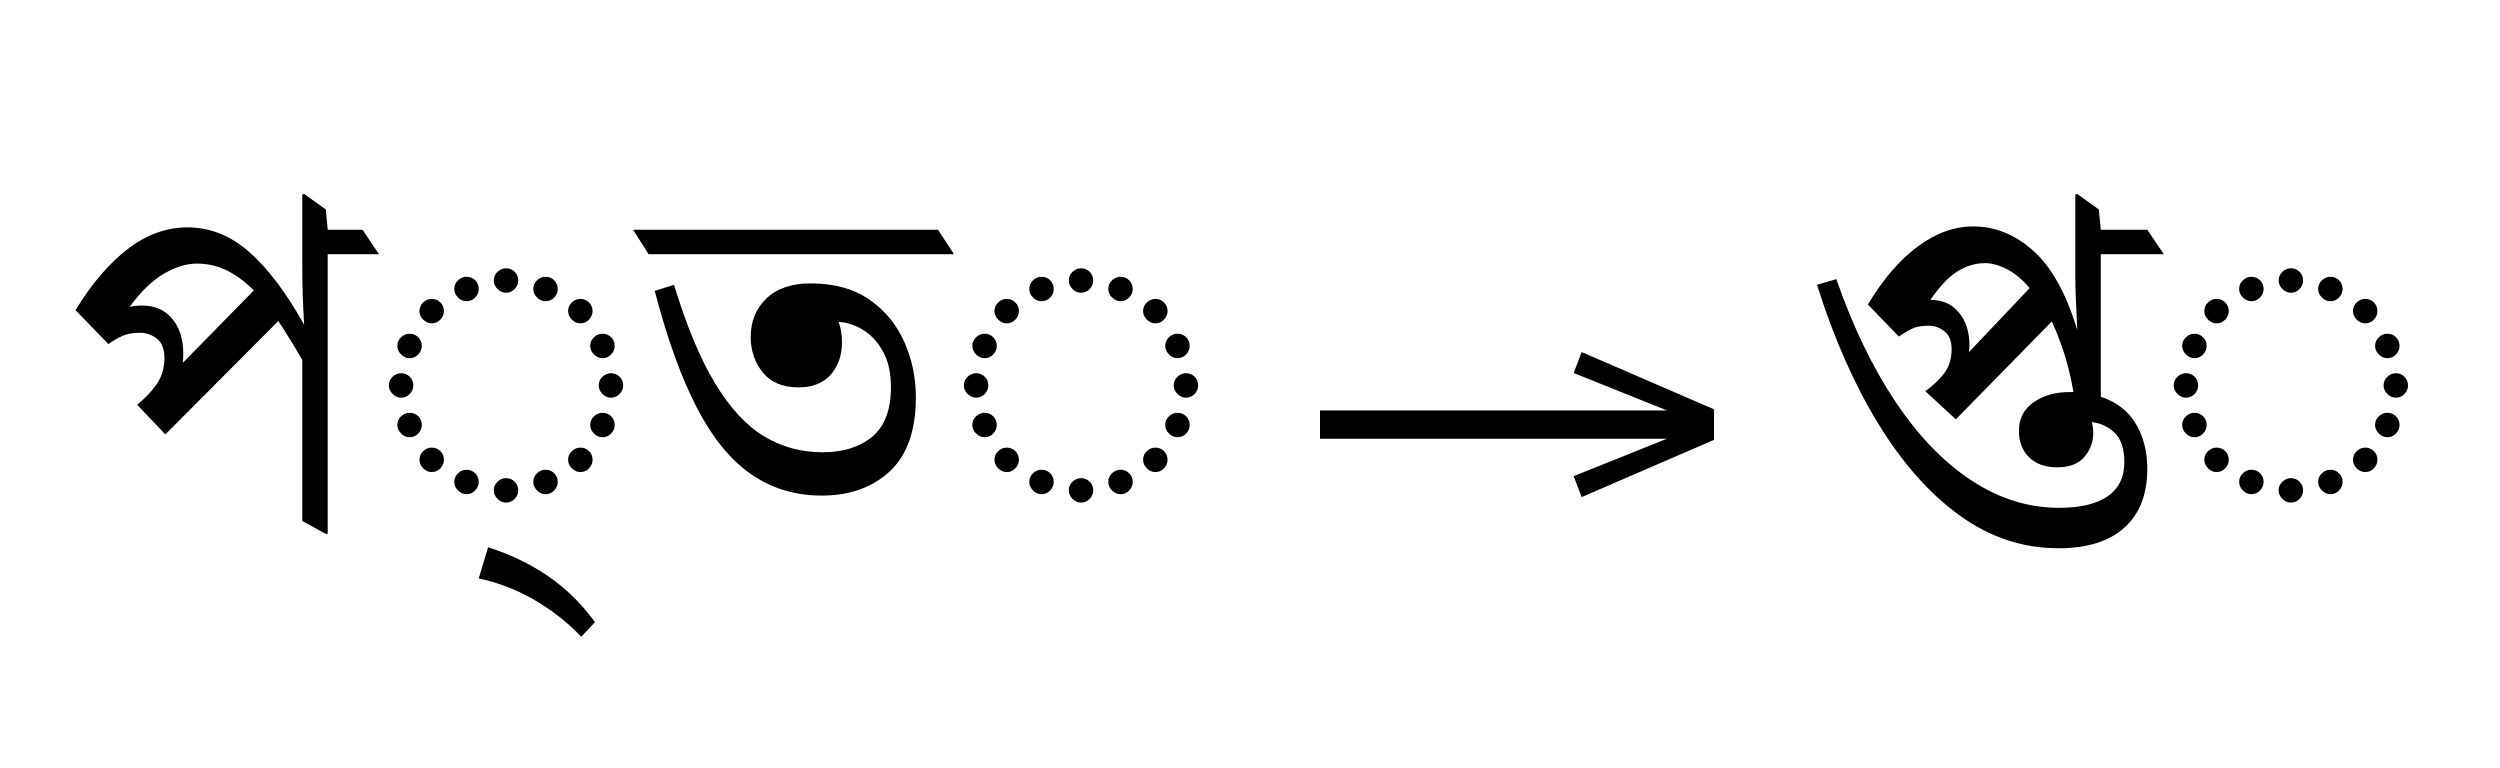
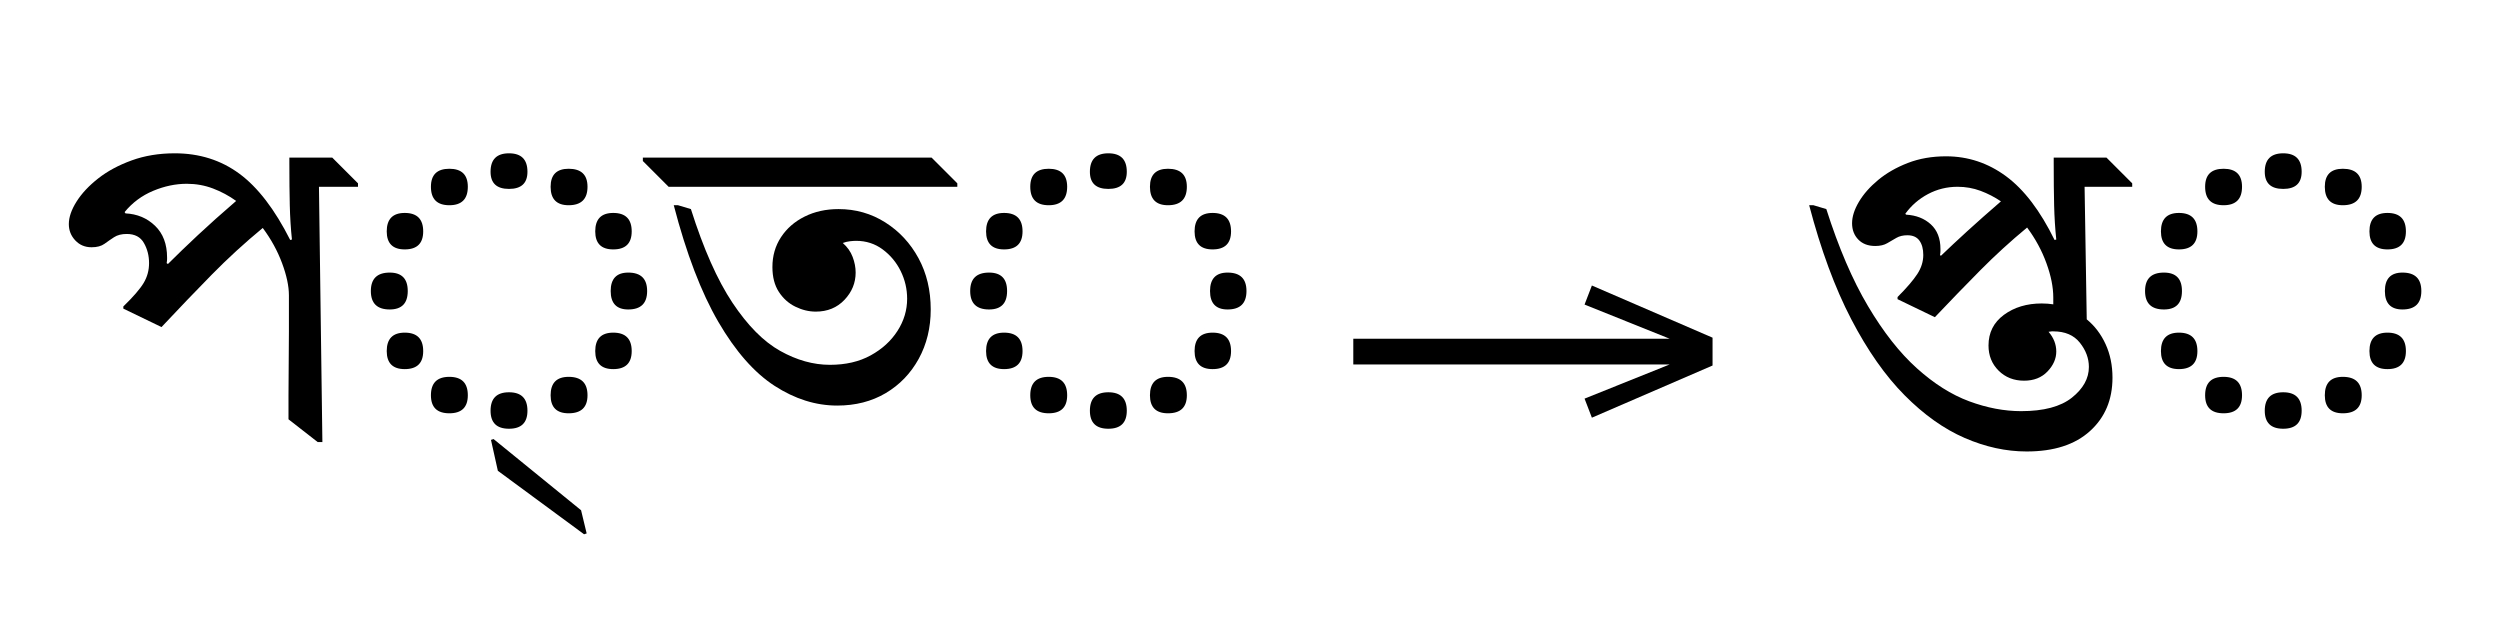
- <svg xmlns="http://www.w3.org/2000/svg" xmlns:xlink="http://www.w3.org/1999/xlink" version="1.1" width="100%" id="bengali-cjct" viewBox="0 0 730.566 224.18">
+ <svg xmlns="http://www.w3.org/2000/svg" xmlns:xlink="http://www.w3.org/1999/xlink" version="1.1" width="641.0" height="161.125">
  <defs>
    <g>
-       <symbol overflow="visible" id="bengali-cjct:id0:glyph0-0">
-         <path style="stroke:none;" d="M 10.344 0 L 10.344 -78.547 L 55.547 -78.547 L 55.547 0 Z M 15.953 -5.609 L 49.938 -5.609 L 49.938 -72.938 L 15.953 -72.938 Z M 15.953 -5.609 " />
-       </symbol>
-       <symbol overflow="visible" id="bengali-cjct:id0:glyph0-1">
-         <path style="stroke:none;" d="M 60.281 2.75 L 54.672 -0.328 L 54.672 -37.953 C 53.711 -39.641 52.754 -41.25 51.797 -42.781 C 50.848 -44.32 49.938 -45.754 49.062 -47.078 L 22.656 -20.562 L 16.062 -27.5 C 17.969 -29.039 19.504 -30.672 20.672 -32.391 C 21.848 -34.117 22.438 -36.156 22.438 -38.5 C 22.438 -40.551 21.848 -42.035 20.672 -42.953 C 19.504 -43.867 18.188 -44.328 16.719 -44.328 C 15.031 -44.328 13.633 -44.07 12.531 -43.562 C 11.438 -43.051 10.375 -42.426 9.344 -41.688 L 1.656 -49.609 C 5.395 -55.766 9.461 -60.531 13.859 -63.906 C 18.254 -67.281 22.91 -68.969 27.828 -68.969 C 33.109 -68.969 37.93 -67.039 42.297 -63.188 C 46.66 -59.344 50.93 -53.68 55.109 -46.203 C 54.961 -48.691 54.852 -50.906 54.781 -52.844 C 54.707 -54.789 54.672 -57.016 54.672 -59.516 L 54.672 -76.672 L 55.109 -76.781 L 60.172 -73.156 L 60.609 -68.422 L 68.75 -68.422 L 72.594 -62.703 L 60.609 -62.703 L 60.609 2.641 Z M 26.844 -39.375 C 26.844 -38.719 26.805 -38.023 26.734 -37.297 L 43.344 -54.234 C 41.289 -56.285 39.18 -57.844 37.016 -58.906 C 34.848 -59.969 32.52 -60.5 30.031 -60.5 C 27.539 -60.5 24.938 -59.691 22.219 -58.078 C 19.508 -56.461 16.867 -53.895 14.297 -50.375 C 15.254 -50.594 16.207 -50.703 17.156 -50.703 C 20.164 -50.703 22.531 -49.676 24.25 -47.625 C 25.977 -45.57 26.844 -42.82 26.844 -39.375 Z M 26.844 -39.375 " />
-       </symbol>
-       <symbol overflow="visible" id="bengali-cjct:id0:glyph0-2">
-         <path style="stroke:none;" d="M 32.891 -53.688 C 32.16 -53.688 31.5 -53.977 30.906 -54.562 C 30.32 -55.145 30.031 -55.805 30.031 -56.547 C 30.031 -57.348 30.32 -58.023 30.906 -58.578 C 31.5 -59.129 32.16 -59.406 32.891 -59.406 C 33.691 -59.406 34.367 -59.129 34.922 -58.578 C 35.473 -58.023 35.75 -57.348 35.75 -56.547 C 35.75 -55.805 35.473 -55.145 34.922 -54.562 C 34.367 -53.977 33.691 -53.688 32.891 -53.688 Z M 23.656 -51.703 C 22.914 -51.703 22.254 -51.992 21.672 -52.578 C 21.086 -53.16 20.797 -53.82 20.797 -54.562 C 20.797 -55.363 21.086 -56.039 21.672 -56.594 C 22.254 -57.145 22.914 -57.422 23.656 -57.422 C 24.457 -57.422 25.133 -57.145 25.688 -56.594 C 26.238 -56.039 26.516 -55.363 26.516 -54.562 C 26.516 -53.82 26.238 -53.16 25.688 -52.578 C 25.133 -51.992 24.457 -51.703 23.656 -51.703 Z M 42.125 -51.703 C 41.395 -51.703 40.734 -51.992 40.141 -52.578 C 39.555 -53.16 39.266 -53.82 39.266 -54.562 C 39.266 -55.363 39.555 -56.039 40.141 -56.594 C 40.734 -57.145 41.395 -57.422 42.125 -57.422 C 42.938 -57.422 43.613 -57.145 44.156 -56.594 C 44.707 -56.039 44.984 -55.363 44.984 -54.562 C 44.984 -53.82 44.707 -53.16 44.156 -52.578 C 43.613 -51.992 42.938 -51.703 42.125 -51.703 Z M 50.266 -46.531 C 49.535 -46.531 48.875 -46.82 48.281 -47.406 C 47.695 -48 47.406 -48.66 47.406 -49.391 C 47.406 -50.191 47.695 -50.867 48.281 -51.422 C 48.875 -51.973 49.535 -52.25 50.266 -52.25 C 51.078 -52.25 51.754 -51.973 52.297 -51.422 C 52.848 -50.867 53.125 -50.191 53.125 -49.391 C 53.125 -48.66 52.848 -48 52.297 -47.406 C 51.754 -46.82 51.078 -46.531 50.266 -46.531 Z M 15.516 -46.531 C 14.773 -46.531 14.113 -46.82 13.531 -47.406 C 12.945 -48 12.656 -48.66 12.656 -49.391 C 12.656 -50.191 12.945 -50.867 13.531 -51.422 C 14.113 -51.973 14.773 -52.25 15.516 -52.25 C 16.316 -52.25 16.992 -51.973 17.547 -51.422 C 18.098 -50.867 18.375 -50.191 18.375 -49.391 C 18.375 -48.66 18.098 -48 17.547 -47.406 C 16.992 -46.82 16.316 -46.531 15.516 -46.531 Z M 10.344 -38.391 C 9.602 -38.391 8.941 -38.68 8.359 -39.266 C 7.773 -39.859 7.484 -40.52 7.484 -41.25 C 7.484 -42.051 7.773 -42.727 8.359 -43.281 C 8.941 -43.832 9.602 -44.109 10.344 -44.109 C 11.145 -44.109 11.82 -43.832 12.375 -43.281 C 12.926 -42.727 13.203 -42.051 13.203 -41.25 C 13.203 -40.52 12.926 -39.859 12.375 -39.266 C 11.82 -38.68 11.145 -38.391 10.344 -38.391 Z M 55.438 -38.391 C 54.707 -38.391 54.047 -38.68 53.453 -39.266 C 52.867 -39.859 52.578 -40.52 52.578 -41.25 C 52.578 -42.051 52.867 -42.727 53.453 -43.281 C 54.047 -43.832 54.707 -44.109 55.438 -44.109 C 56.25 -44.109 56.926 -43.832 57.469 -43.281 C 58.02 -42.727 58.297 -42.051 58.297 -41.25 C 58.297 -40.52 58.02 -39.859 57.469 -39.266 C 56.926 -38.68 56.25 -38.391 55.438 -38.391 Z M 8.359 -29.156 C 7.629 -29.156 6.969 -29.445 6.375 -30.031 C 5.789 -30.613 5.5 -31.273 5.5 -32.016 C 5.5 -32.816 5.789 -33.492 6.375 -34.047 C 6.969 -34.598 7.629 -34.875 8.359 -34.875 C 9.16 -34.875 9.836 -34.598 10.391 -34.047 C 10.941 -33.492 11.219 -32.816 11.219 -32.016 C 11.219 -31.273 10.941 -30.613 10.391 -30.031 C 9.836 -29.445 9.16 -29.156 8.359 -29.156 Z M 57.422 -29.156 C 56.68 -29.156 56.02 -29.445 55.438 -30.031 C 54.852 -30.613 54.562 -31.273 54.562 -32.016 C 54.562 -32.816 54.852 -33.492 55.438 -34.047 C 56.02 -34.598 56.68 -34.875 57.422 -34.875 C 58.223 -34.875 58.898 -34.598 59.453 -34.047 C 60.004 -33.492 60.281 -32.816 60.281 -32.016 C 60.281 -31.273 60.004 -30.613 59.453 -30.031 C 58.898 -29.445 58.223 -29.156 57.422 -29.156 Z M 10.344 -19.906 C 9.602 -19.906 8.941 -20.195 8.359 -20.781 C 7.773 -21.375 7.484 -22.035 7.484 -22.766 C 7.484 -23.578 7.773 -24.254 8.359 -24.797 C 8.941 -25.348 9.602 -25.625 10.344 -25.625 C 11.145 -25.625 11.82 -25.348 12.375 -24.797 C 12.926 -24.254 13.203 -23.578 13.203 -22.766 C 13.203 -22.035 12.926 -21.375 12.375 -20.781 C 11.82 -20.195 11.145 -19.906 10.344 -19.906 Z M 55.438 -19.906 C 54.707 -19.906 54.047 -20.195 53.453 -20.781 C 52.867 -21.375 52.578 -22.035 52.578 -22.766 C 52.578 -23.578 52.867 -24.254 53.453 -24.797 C 54.047 -25.348 54.707 -25.625 55.438 -25.625 C 56.25 -25.625 56.926 -25.348 57.469 -24.797 C 58.02 -24.254 58.297 -23.578 58.297 -22.766 C 58.297 -22.035 58.02 -21.375 57.469 -20.781 C 56.926 -20.195 56.25 -19.906 55.438 -19.906 Z M 15.516 -11.766 C 14.773 -11.766 14.113 -12.055 13.531 -12.641 C 12.945 -13.234 12.656 -13.895 12.656 -14.625 C 12.656 -15.438 12.945 -16.113 13.531 -16.656 C 14.113 -17.207 14.773 -17.484 15.516 -17.484 C 16.316 -17.484 16.992 -17.207 17.547 -16.656 C 18.098 -16.113 18.375 -15.438 18.375 -14.625 C 18.375 -13.895 18.098 -13.234 17.547 -12.641 C 16.992 -12.055 16.316 -11.766 15.516 -11.766 Z M 50.266 -11.766 C 49.535 -11.766 48.875 -12.055 48.281 -12.641 C 47.695 -13.234 47.406 -13.895 47.406 -14.625 C 47.406 -15.438 47.695 -16.113 48.281 -16.656 C 48.875 -17.207 49.535 -17.484 50.266 -17.484 C 51.078 -17.484 51.754 -17.207 52.297 -16.656 C 52.848 -16.113 53.125 -15.438 53.125 -14.625 C 53.125 -13.895 52.848 -13.234 52.297 -12.641 C 51.754 -12.055 51.078 -11.766 50.266 -11.766 Z M 23.656 -6.594 C 22.914 -6.594 22.254 -6.883 21.672 -7.469 C 21.086 -8.062 20.797 -8.723 20.797 -9.453 C 20.797 -10.266 21.086 -10.941 21.672 -11.484 C 22.254 -12.035 22.914 -12.312 23.656 -12.312 C 24.457 -12.312 25.133 -12.035 25.688 -11.484 C 26.238 -10.941 26.516 -10.266 26.516 -9.453 C 26.516 -8.723 26.238 -8.062 25.688 -7.469 C 25.133 -6.883 24.457 -6.594 23.656 -6.594 Z M 42.125 -6.594 C 41.395 -6.594 40.734 -6.883 40.141 -7.469 C 39.555 -8.062 39.266 -8.723 39.266 -9.453 C 39.266 -10.266 39.555 -10.941 40.141 -11.484 C 40.734 -12.035 41.395 -12.312 42.125 -12.312 C 42.938 -12.312 43.613 -12.035 44.156 -11.484 C 44.707 -10.941 44.984 -10.266 44.984 -9.453 C 44.984 -8.723 44.707 -8.062 44.156 -7.469 C 43.613 -6.883 42.938 -6.594 42.125 -6.594 Z M 32.891 -4.625 C 32.16 -4.625 31.5 -4.914 30.906 -5.5 C 30.32 -6.082 30.031 -6.742 30.031 -7.484 C 30.031 -8.285 30.32 -8.961 30.906 -9.516 C 31.5 -10.066 32.16 -10.344 32.891 -10.344 C 33.691 -10.344 34.367 -10.066 34.922 -9.516 C 35.473 -8.961 35.75 -8.285 35.75 -7.484 C 35.75 -6.742 35.473 -6.082 34.922 -5.5 C 34.367 -4.914 33.691 -4.625 32.891 -4.625 Z M 32.891 -4.625 " />
-       </symbol>
-       <symbol overflow="visible" id="bengali-cjct:id0:glyph0-3">
-         <path style="stroke:none;" d="M 9.344 26.734 C 6.195 23.43 2.586 20.586 -1.484 18.203 C -5.555 15.816 -9.938 14.113 -14.625 13.094 L -12.438 5.828 C -7.301 7.441 -2.645 9.676 1.531 12.531 C 5.719 15.395 9.391 18.988 12.547 23.312 Z M 9.344 26.734 " />
-       </symbol>
-       <symbol overflow="visible" id="bengali-cjct:id0:glyph0-4">
-         <path style="stroke:none;" d="M 0.438 -62.703 L -3.188 -68.422 L 68.094 -68.422 L 71.828 -62.703 Z M 40.922 -6.266 C 34.766 -6.266 29.281 -7.914 24.469 -11.219 C 19.664 -14.52 15.43 -19.691 11.766 -26.734 C 8.098 -33.773 4.801 -42.906 1.875 -54.125 L 6.375 -55.547 C 9.312 -45.941 12.504 -38.281 15.953 -32.562 C 19.398 -26.844 23.191 -22.719 27.328 -20.188 C 31.473 -17.656 36.078 -16.391 41.141 -16.391 C 45.91 -16.391 49.758 -17.598 52.688 -20.016 C 55.625 -22.441 57.094 -26.289 57.094 -31.562 C 57.094 -35.008 56.445 -37.852 55.156 -40.094 C 53.875 -42.332 52.297 -44 50.422 -45.094 C 48.555 -46.195 46.707 -46.785 44.875 -46.859 C 45.395 -45.391 45.656 -43.812 45.656 -42.125 C 45.656 -39.051 44.773 -36.52 43.016 -34.531 C 41.254 -32.551 38.758 -31.562 35.531 -31.562 C 31.789 -31.562 28.984 -32.734 27.109 -35.078 C 25.242 -37.43 24.312 -40.188 24.312 -43.344 C 24.312 -47.008 25.539 -50.016 28 -52.359 C 30.457 -54.703 33.883 -55.875 38.281 -55.875 C 43.781 -55.875 48.344 -54.629 51.969 -52.141 C 55.602 -49.648 58.336 -46.367 60.172 -42.297 C 62.004 -38.223 62.922 -33.879 62.922 -29.266 C 62.922 -21.484 60.883 -15.703 56.812 -11.922 C 52.738 -8.148 47.441 -6.266 40.922 -6.266 Z M 40.922 -6.266 " />
-       </symbol>
+       <g id="id0:glyph-0-0">
+         <path d="M 25.41 -24.75 L 15.621 -29.48 L 15.621 -30.031 C 18.188 -32.523 19.93 -34.539 20.844 -36.078 C 21.762 -37.621 22.219 -39.309 22.219 -41.141 C 22.219 -43.047 21.781 -44.77 20.898 -46.309 C 20.02 -47.852 18.555 -48.621 16.5 -48.621 C 15.18 -48.621 14.098 -48.344 13.254 -47.797 C 12.41 -47.246 11.586 -46.676 10.781 -46.09 C 9.973 -45.504 8.875 -45.211 7.48 -45.211 C 5.793 -45.211 4.398 -45.797 3.301 -46.969 C 2.199 -48.145 1.648 -49.535 1.648 -51.148 C 1.648 -52.91 2.309 -54.836 3.629 -56.926 C 4.949 -59.016 6.801 -60.996 9.184 -62.863 C 11.566 -64.734 14.43 -66.273 17.766 -67.484 C 21.102 -68.695 24.785 -69.301 28.82 -69.301 C 35.125 -69.301 40.645 -67.559 45.375 -64.074 C 50.105 -60.59 54.449 -54.926 58.41 -47.078 L 58.852 -47.191 C 58.559 -49.977 58.375 -52.891 58.301 -55.934 C 58.227 -58.977 58.191 -62.625 58.191 -66.879 L 58.191 -68.199 L 69.191 -68.199 L 75.789 -61.602 L 75.789 -60.719 L 65.781 -60.719 L 66.66 4.73 L 65.449 4.73 L 57.969 -1.102 C 57.969 -2.641 57.969 -4.676 57.969 -7.203 C 57.969 -9.734 57.988 -12.449 58.023 -15.344 C 58.062 -18.242 58.078 -20.992 58.078 -23.594 C 58.078 -26.199 58.078 -28.363 58.078 -30.086 C 58.078 -31.809 58.078 -32.742 58.078 -32.891 C 58.078 -35.238 57.492 -37.988 56.32 -41.141 C 55.148 -44.293 53.496 -47.301 51.371 -50.16 C 46.75 -46.348 42.387 -42.352 38.281 -38.172 C 34.172 -33.988 29.883 -29.516 25.41 -24.75 Z M 27.059 -40.922 C 29.332 -43.191 31.883 -45.648 34.703 -48.289 C 37.527 -50.93 40.809 -53.863 44.551 -57.09 C 42.715 -58.41 40.738 -59.473 38.609 -60.281 C 36.484 -61.086 34.246 -61.488 31.898 -61.488 C 29.039 -61.488 26.16 -60.887 23.266 -59.676 C 20.367 -58.465 17.93 -56.648 15.949 -54.23 L 16.172 -53.898 C 19.176 -53.754 21.707 -52.691 23.762 -50.711 C 25.812 -48.73 26.84 -46.016 26.84 -42.57 C 26.84 -42.496 26.84 -42.352 26.84 -42.129 C 26.84 -41.91 26.805 -41.578 26.73 -41.141 Z M 27.059 -40.922 " />
+       </g>
+       <g id="id0:glyph-0-1">
+         <path d="M 4.398 -33.988 C 4.398 -37.145 6.012 -38.719 9.238 -38.719 C 12.32 -38.719 13.859 -37.145 13.859 -33.988 C 13.859 -30.836 12.32 -29.262 9.238 -29.262 C 6.012 -29.262 4.398 -30.836 4.398 -33.988 Z M 50.488 -7.262 C 50.488 -10.414 52.031 -11.988 55.109 -11.988 C 58.336 -11.988 59.949 -10.414 59.949 -7.262 C 59.949 -4.18 58.336 -2.641 55.109 -2.641 C 52.031 -2.641 50.488 -4.18 50.488 -7.262 Z M 50.488 -60.719 C 50.488 -63.801 52.031 -65.34 55.109 -65.34 C 58.336 -65.34 59.949 -63.801 59.949 -60.719 C 59.949 -57.566 58.336 -55.988 55.109 -55.988 C 52.031 -55.988 50.488 -57.566 50.488 -60.719 Z M 65.891 -33.988 C 65.891 -37.145 67.395 -38.719 70.398 -38.719 C 73.625 -38.719 75.238 -37.145 75.238 -33.988 C 75.238 -30.836 73.625 -29.262 70.398 -29.262 C 67.395 -29.262 65.891 -30.836 65.891 -33.988 Z M 19.801 -7.262 C 19.801 -10.414 21.375 -11.988 24.531 -11.988 C 27.684 -11.988 29.262 -10.414 29.262 -7.262 C 29.262 -4.18 27.684 -2.641 24.531 -2.641 C 21.375 -2.641 19.801 -4.18 19.801 -7.262 Z M 19.801 -60.719 C 19.801 -63.801 21.375 -65.34 24.531 -65.34 C 27.684 -65.34 29.262 -63.801 29.262 -60.719 C 29.262 -57.566 27.684 -55.988 24.531 -55.988 C 21.375 -55.988 19.801 -57.566 19.801 -60.719 Z M 35.09 -3.301 C 35.09 -6.453 36.668 -8.031 39.82 -8.031 C 42.973 -8.031 44.551 -6.453 44.551 -3.301 C 44.551 -0.219 42.973 1.32 39.82 1.32 C 36.668 1.32 35.09 -0.219 35.09 -3.301 Z M 8.469 -18.59 C 8.469 -21.742 10.012 -23.32 13.09 -23.32 C 16.242 -23.32 17.82 -21.742 17.82 -18.59 C 17.82 -15.512 16.242 -13.969 13.09 -13.969 C 10.012 -13.969 8.469 -15.512 8.469 -18.59 Z M 61.93 -18.59 C 61.93 -21.742 63.469 -23.32 66.551 -23.32 C 69.703 -23.32 71.281 -21.742 71.281 -18.59 C 71.281 -15.512 69.703 -13.969 66.551 -13.969 C 63.469 -13.969 61.93 -15.512 61.93 -18.59 Z M 8.469 -49.281 C 8.469 -52.434 10.012 -54.012 13.09 -54.012 C 16.242 -54.012 17.82 -52.434 17.82 -49.281 C 17.82 -46.199 16.242 -44.66 13.09 -44.66 C 10.012 -44.66 8.469 -46.199 8.469 -49.281 Z M 61.93 -49.281 C 61.93 -52.434 63.469 -54.012 66.551 -54.012 C 69.703 -54.012 71.281 -52.434 71.281 -49.281 C 71.281 -46.199 69.703 -44.66 66.551 -44.66 C 63.469 -44.66 61.93 -46.199 61.93 -49.281 Z M 35.09 -64.57 C 35.09 -67.723 36.668 -69.301 39.82 -69.301 C 42.973 -69.301 44.551 -67.723 44.551 -64.57 C 44.551 -61.637 42.973 -60.172 39.82 -60.172 C 36.668 -60.172 35.09 -61.637 35.09 -64.57 Z M 35.09 -64.57 " />
+       </g>
+       <g id="id0:glyph-0-2">
+         <path d="M 7.371 28.16 L 6.711 28.379 L -15.398 12.102 L -17.16 4.18 L -16.5 3.961 L 5.941 22.219 Z M 7.371 28.16 " />
+       </g>
+       <g id="id0:glyph-0-3">
+         <path d="M 44.328 -4.621 C 38.828 -4.621 33.477 -6.309 28.27 -9.68 C 23.062 -13.055 18.262 -18.516 13.859 -26.07 C 9.461 -33.625 5.648 -43.598 2.422 -55.988 L 3.52 -55.988 L 6.82 -55 C 10.047 -44.809 13.602 -36.797 17.488 -30.965 C 21.375 -25.137 25.445 -21.027 29.699 -18.645 C 33.953 -16.262 38.207 -15.07 42.461 -15.07 C 46.492 -15.07 49.977 -15.875 52.91 -17.488 C 55.844 -19.102 58.137 -21.191 59.785 -23.762 C 61.434 -26.328 62.262 -29.078 62.262 -32.012 C 62.262 -34.504 61.711 -36.867 60.609 -39.105 C 59.512 -41.34 57.969 -43.191 55.988 -44.66 C 54.012 -46.125 51.738 -46.859 49.172 -46.859 C 48.73 -46.859 48.199 -46.824 47.574 -46.75 C 46.953 -46.676 46.348 -46.531 45.762 -46.309 C 46.934 -45.285 47.777 -44.09 48.289 -42.734 C 48.805 -41.379 49.059 -40.039 49.059 -38.719 C 49.059 -36.078 48.105 -33.75 46.199 -31.734 C 44.293 -29.719 41.836 -28.711 38.828 -28.711 C 37.07 -28.711 35.328 -29.133 33.605 -29.977 C 31.883 -30.816 30.469 -32.082 29.371 -33.77 C 28.27 -35.457 27.719 -37.582 27.719 -40.148 C 27.719 -43.012 28.453 -45.559 29.922 -47.797 C 31.387 -50.031 33.402 -51.793 35.969 -53.074 C 38.535 -54.359 41.434 -55 44.66 -55 C 49.059 -55 53.059 -53.863 56.648 -51.59 C 60.242 -49.316 63.086 -46.254 65.176 -42.406 C 67.266 -38.555 68.309 -34.172 68.309 -29.262 C 68.309 -24.566 67.285 -20.352 65.23 -16.609 C 63.176 -12.871 60.352 -9.938 56.762 -7.809 C 53.168 -5.684 49.023 -4.621 44.328 -4.621 Z M 75.129 -60.719 L 1.102 -60.719 L -5.5 -67.32 L -5.5 -68.199 L 68.531 -68.199 L 75.129 -61.602 Z M 75.129 -60.719 " />
+       </g>
    </g>
    <g>
-       <symbol overflow="visible" id="bengali-cjct:id1:glyph0-0">
-         <path style="stroke:none;" d="M 5.375 -96.688 L 69.828 -96.688 L 69.828 0 L 5.375 0 Z M 8.062 -2.688 L 67.141 -2.688 L 67.141 -94 L 8.062 -94 Z M 8.062 -2.688 " />
-       </symbol>
-       <symbol overflow="visible" id="bengali-cjct:id1:glyph0-1">
-         <path style="stroke:none;" d="M 68.156 -13.75 L 66.281 -18.641 L 88.094 -27.391 L 6.984 -27.391 L 6.984 -34 L 88.094 -34 L 66.281 -42.75 L 68.156 -47.641 L 99.094 -34.266 L 99.094 -27.125 Z M 68.156 -13.75 " />
-       </symbol>
+       <g id="id1:glyph-0-0">
+         <path d="M 68.16 -13.75 L 66.281 -18.637 L 88.086 -27.391 L 6.984 -27.391 L 6.984 -34 L 88.086 -34 L 66.281 -42.754 L 68.16 -47.641 L 99.098 -34.266 L 99.098 -27.125 Z M 68.16 -13.75 " />
+       </g>
    </g>
    <g>
-       <symbol overflow="visible" id="bengali-cjct:id2:glyph0-0">
-         <path style="stroke:none;" d="M 10.344 0 L 10.344 -78.547 L 55.547 -78.547 L 55.547 0 Z M 15.953 -5.609 L 49.938 -5.609 L 49.938 -72.938 L 15.953 -72.938 Z M 15.953 -5.609 " />
-       </symbol>
-       <symbol overflow="visible" id="bengali-cjct:id2:glyph0-1">
-         <path style="stroke:none;" d="M 33.547 -24.094 L 26.406 -30.688 C 28.094 -31.863 29.539 -33.219 30.75 -34.75 C 31.957 -36.289 32.562 -38.203 32.562 -40.484 C 32.562 -42.391 32.008 -43.781 30.906 -44.656 C 29.812 -45.539 28.566 -45.984 27.172 -45.984 C 25.555 -45.984 24.254 -45.742 23.266 -45.266 C 22.273 -44.785 21.266 -44.18 20.234 -43.453 L 12.984 -50.938 C 16.504 -56.801 20.367 -61.305 24.578 -64.453 C 28.797 -67.609 33.145 -69.188 37.625 -69.188 C 42.75 -69.188 47.438 -67.281 51.688 -63.469 C 55.945 -59.656 59.363 -53.492 61.938 -44.984 C 61.781 -48.211 61.664 -50.707 61.594 -52.469 C 61.52 -54.227 61.484 -55.844 61.484 -57.312 L 61.484 -76.672 L 61.938 -76.781 L 66.984 -73.156 L 67.438 -68.422 L 78.312 -68.422 L 82.172 -62.703 L 67.438 -62.703 L 67.438 -29.375 C 71.176 -28.125 73.922 -25.992 75.672 -22.984 C 77.43 -19.984 78.312 -16.504 78.312 -12.547 C 78.312 -6.598 76.535 -2.016 72.984 1.203 C 69.43 4.43 64.281 6.047 57.531 6.047 C 49.238 6.047 41.555 3.5 34.484 -1.594 C 27.41 -6.688 21.051 -13.852 15.406 -23.094 C 9.758 -32.332 4.988 -43.148 1.094 -55.547 L 5.609 -56.875 C 9.492 -45.727 14.113 -36.156 19.469 -28.156 C 24.82 -20.164 30.742 -14.039 37.234 -9.781 C 43.723 -5.531 50.523 -3.406 57.641 -3.406 C 62.629 -3.406 66.426 -4.301 69.031 -6.094 C 71.633 -7.895 72.938 -10.555 72.938 -14.078 C 72.938 -17.234 72.18 -19.523 70.672 -20.953 C 69.172 -22.379 67.395 -23.207 65.344 -23.438 C 65.562 -22.625 65.672 -21.781 65.672 -20.906 C 65.672 -18.77 64.973 -16.895 63.578 -15.281 C 62.18 -13.676 60.094 -12.875 57.312 -12.875 C 54.445 -12.875 52.227 -13.66 50.656 -15.234 C 49.082 -16.805 48.297 -18.844 48.297 -21.344 C 48.297 -24.27 49.445 -26.52 51.75 -28.094 C 54.062 -29.676 56.832 -30.469 60.062 -30.469 C 60.426 -30.469 60.754 -30.469 61.047 -30.469 C 60.461 -33.844 59.727 -36.883 58.844 -39.594 C 57.969 -42.312 57.016 -44.77 55.984 -46.969 Z M 36.734 -41.359 C 36.734 -40.848 36.695 -40.332 36.625 -39.812 L 50.812 -54.781 C 49.062 -56.832 47.27 -58.316 45.438 -59.234 C 43.602 -60.148 41.953 -60.609 40.484 -60.609 C 38.055 -60.609 35.816 -59.93 33.766 -58.578 C 31.711 -57.223 29.66 -55.039 27.609 -52.031 C 30.398 -52.031 32.617 -51.039 34.266 -49.062 C 35.91 -47.082 36.734 -44.516 36.734 -41.359 Z M 36.734 -41.359 " />
-       </symbol>
-       <symbol overflow="visible" id="bengali-cjct:id2:glyph0-2">
-         <path style="stroke:none;" d="M 32.891 -53.688 C 32.16 -53.688 31.5 -53.977 30.906 -54.562 C 30.32 -55.145 30.031 -55.805 30.031 -56.547 C 30.031 -57.348 30.32 -58.023 30.906 -58.578 C 31.5 -59.129 32.16 -59.406 32.891 -59.406 C 33.691 -59.406 34.367 -59.129 34.922 -58.578 C 35.473 -58.023 35.75 -57.348 35.75 -56.547 C 35.75 -55.805 35.473 -55.145 34.922 -54.562 C 34.367 -53.977 33.691 -53.688 32.891 -53.688 Z M 23.656 -51.703 C 22.914 -51.703 22.254 -51.992 21.672 -52.578 C 21.086 -53.16 20.797 -53.82 20.797 -54.562 C 20.797 -55.363 21.086 -56.039 21.672 -56.594 C 22.254 -57.145 22.914 -57.422 23.656 -57.422 C 24.457 -57.422 25.133 -57.145 25.688 -56.594 C 26.238 -56.039 26.516 -55.363 26.516 -54.562 C 26.516 -53.82 26.238 -53.16 25.688 -52.578 C 25.133 -51.992 24.457 -51.703 23.656 -51.703 Z M 42.125 -51.703 C 41.395 -51.703 40.734 -51.992 40.141 -52.578 C 39.555 -53.16 39.266 -53.82 39.266 -54.562 C 39.266 -55.363 39.555 -56.039 40.141 -56.594 C 40.734 -57.145 41.395 -57.422 42.125 -57.422 C 42.938 -57.422 43.613 -57.145 44.156 -56.594 C 44.707 -56.039 44.984 -55.363 44.984 -54.562 C 44.984 -53.82 44.707 -53.16 44.156 -52.578 C 43.613 -51.992 42.938 -51.703 42.125 -51.703 Z M 50.266 -46.531 C 49.535 -46.531 48.875 -46.82 48.281 -47.406 C 47.695 -48 47.406 -48.66 47.406 -49.391 C 47.406 -50.191 47.695 -50.867 48.281 -51.422 C 48.875 -51.973 49.535 -52.25 50.266 -52.25 C 51.078 -52.25 51.754 -51.973 52.297 -51.422 C 52.848 -50.867 53.125 -50.191 53.125 -49.391 C 53.125 -48.66 52.848 -48 52.297 -47.406 C 51.754 -46.82 51.078 -46.531 50.266 -46.531 Z M 15.516 -46.531 C 14.773 -46.531 14.113 -46.82 13.531 -47.406 C 12.945 -48 12.656 -48.66 12.656 -49.391 C 12.656 -50.191 12.945 -50.867 13.531 -51.422 C 14.113 -51.973 14.773 -52.25 15.516 -52.25 C 16.316 -52.25 16.992 -51.973 17.547 -51.422 C 18.098 -50.867 18.375 -50.191 18.375 -49.391 C 18.375 -48.66 18.098 -48 17.547 -47.406 C 16.992 -46.82 16.316 -46.531 15.516 -46.531 Z M 10.344 -38.391 C 9.602 -38.391 8.941 -38.68 8.359 -39.266 C 7.773 -39.859 7.484 -40.52 7.484 -41.25 C 7.484 -42.051 7.773 -42.727 8.359 -43.281 C 8.941 -43.832 9.602 -44.109 10.344 -44.109 C 11.145 -44.109 11.82 -43.832 12.375 -43.281 C 12.926 -42.727 13.203 -42.051 13.203 -41.25 C 13.203 -40.52 12.926 -39.859 12.375 -39.266 C 11.82 -38.68 11.145 -38.391 10.344 -38.391 Z M 55.438 -38.391 C 54.707 -38.391 54.047 -38.68 53.453 -39.266 C 52.867 -39.859 52.578 -40.52 52.578 -41.25 C 52.578 -42.051 52.867 -42.727 53.453 -43.281 C 54.047 -43.832 54.707 -44.109 55.438 -44.109 C 56.25 -44.109 56.926 -43.832 57.469 -43.281 C 58.02 -42.727 58.297 -42.051 58.297 -41.25 C 58.297 -40.52 58.02 -39.859 57.469 -39.266 C 56.926 -38.68 56.25 -38.391 55.438 -38.391 Z M 8.359 -29.156 C 7.629 -29.156 6.969 -29.445 6.375 -30.031 C 5.789 -30.613 5.5 -31.273 5.5 -32.016 C 5.5 -32.816 5.789 -33.492 6.375 -34.047 C 6.969 -34.598 7.629 -34.875 8.359 -34.875 C 9.16 -34.875 9.836 -34.598 10.391 -34.047 C 10.941 -33.492 11.219 -32.816 11.219 -32.016 C 11.219 -31.273 10.941 -30.613 10.391 -30.031 C 9.836 -29.445 9.16 -29.156 8.359 -29.156 Z M 57.422 -29.156 C 56.68 -29.156 56.02 -29.445 55.438 -30.031 C 54.852 -30.613 54.562 -31.273 54.562 -32.016 C 54.562 -32.816 54.852 -33.492 55.438 -34.047 C 56.02 -34.598 56.68 -34.875 57.422 -34.875 C 58.223 -34.875 58.898 -34.598 59.453 -34.047 C 60.004 -33.492 60.281 -32.816 60.281 -32.016 C 60.281 -31.273 60.004 -30.613 59.453 -30.031 C 58.898 -29.445 58.223 -29.156 57.422 -29.156 Z M 10.344 -19.906 C 9.602 -19.906 8.941 -20.195 8.359 -20.781 C 7.773 -21.375 7.484 -22.035 7.484 -22.766 C 7.484 -23.578 7.773 -24.254 8.359 -24.797 C 8.941 -25.348 9.602 -25.625 10.344 -25.625 C 11.145 -25.625 11.82 -25.348 12.375 -24.797 C 12.926 -24.254 13.203 -23.578 13.203 -22.766 C 13.203 -22.035 12.926 -21.375 12.375 -20.781 C 11.82 -20.195 11.145 -19.906 10.344 -19.906 Z M 55.438 -19.906 C 54.707 -19.906 54.047 -20.195 53.453 -20.781 C 52.867 -21.375 52.578 -22.035 52.578 -22.766 C 52.578 -23.578 52.867 -24.254 53.453 -24.797 C 54.047 -25.348 54.707 -25.625 55.438 -25.625 C 56.25 -25.625 56.926 -25.348 57.469 -24.797 C 58.02 -24.254 58.297 -23.578 58.297 -22.766 C 58.297 -22.035 58.02 -21.375 57.469 -20.781 C 56.926 -20.195 56.25 -19.906 55.438 -19.906 Z M 15.516 -11.766 C 14.773 -11.766 14.113 -12.055 13.531 -12.641 C 12.945 -13.234 12.656 -13.895 12.656 -14.625 C 12.656 -15.438 12.945 -16.113 13.531 -16.656 C 14.113 -17.207 14.773 -17.484 15.516 -17.484 C 16.316 -17.484 16.992 -17.207 17.547 -16.656 C 18.098 -16.113 18.375 -15.438 18.375 -14.625 C 18.375 -13.895 18.098 -13.234 17.547 -12.641 C 16.992 -12.055 16.316 -11.766 15.516 -11.766 Z M 50.266 -11.766 C 49.535 -11.766 48.875 -12.055 48.281 -12.641 C 47.695 -13.234 47.406 -13.895 47.406 -14.625 C 47.406 -15.438 47.695 -16.113 48.281 -16.656 C 48.875 -17.207 49.535 -17.484 50.266 -17.484 C 51.078 -17.484 51.754 -17.207 52.297 -16.656 C 52.848 -16.113 53.125 -15.438 53.125 -14.625 C 53.125 -13.895 52.848 -13.234 52.297 -12.641 C 51.754 -12.055 51.078 -11.766 50.266 -11.766 Z M 23.656 -6.594 C 22.914 -6.594 22.254 -6.883 21.672 -7.469 C 21.086 -8.062 20.797 -8.723 20.797 -9.453 C 20.797 -10.266 21.086 -10.941 21.672 -11.484 C 22.254 -12.035 22.914 -12.312 23.656 -12.312 C 24.457 -12.312 25.133 -12.035 25.688 -11.484 C 26.238 -10.941 26.516 -10.266 26.516 -9.453 C 26.516 -8.723 26.238 -8.062 25.688 -7.469 C 25.133 -6.883 24.457 -6.594 23.656 -6.594 Z M 42.125 -6.594 C 41.395 -6.594 40.734 -6.883 40.141 -7.469 C 39.555 -8.062 39.266 -8.723 39.266 -9.453 C 39.266 -10.266 39.555 -10.941 40.141 -11.484 C 40.734 -12.035 41.395 -12.312 42.125 -12.312 C 42.938 -12.312 43.613 -12.035 44.156 -11.484 C 44.707 -10.941 44.984 -10.266 44.984 -9.453 C 44.984 -8.723 44.707 -8.062 44.156 -7.469 C 43.613 -6.883 42.938 -6.594 42.125 -6.594 Z M 32.891 -4.625 C 32.16 -4.625 31.5 -4.914 30.906 -5.5 C 30.32 -6.082 30.031 -6.742 30.031 -7.484 C 30.031 -8.285 30.32 -8.961 30.906 -9.516 C 31.5 -10.066 32.16 -10.344 32.891 -10.344 C 33.691 -10.344 34.367 -10.066 34.922 -9.516 C 35.473 -8.961 35.75 -8.285 35.75 -7.484 C 35.75 -6.742 35.473 -6.082 34.922 -5.5 C 34.367 -4.914 33.691 -4.625 32.891 -4.625 Z M 32.891 -4.625 " />
-       </symbol>
+       <g id="id2:glyph-0-0">
+         <path d="M 57.641 7.148 C 52.359 7.148 47.062 5.996 41.746 3.684 C 36.43 1.375 31.297 -2.273 26.344 -7.262 C 21.395 -12.246 16.828 -18.754 12.648 -26.785 C 8.469 -34.816 4.875 -44.551 1.871 -55.988 L 2.969 -55.988 L 6.27 -55 C 9.422 -45.102 12.98 -36.812 16.941 -30.141 C 20.898 -23.465 25.078 -18.148 29.48 -14.191 C 33.879 -10.23 38.352 -7.406 42.898 -5.719 C 47.445 -4.035 51.883 -3.191 56.211 -3.191 C 62.004 -3.191 66.348 -4.344 69.246 -6.656 C 72.141 -8.965 73.59 -11.586 73.59 -14.52 C 73.59 -16.719 72.82 -18.793 71.281 -20.734 C 69.738 -22.68 67.465 -23.648 64.461 -23.648 C 64.387 -23.648 64.258 -23.648 64.074 -23.648 C 63.891 -23.648 63.617 -23.613 63.25 -23.539 C 64.57 -22 65.23 -20.312 65.23 -18.48 C 65.23 -16.648 64.477 -14.941 62.977 -13.363 C 61.473 -11.789 59.473 -11 56.98 -11 C 54.34 -11 52.16 -11.863 50.434 -13.586 C 48.711 -15.309 47.852 -17.453 47.852 -20.02 C 47.852 -23.32 49.172 -25.941 51.809 -27.887 C 54.449 -29.828 57.676 -30.801 61.488 -30.801 C 62.516 -30.801 63.508 -30.727 64.461 -30.578 L 64.461 -32.34 C 64.461 -34.98 63.875 -37.914 62.699 -41.141 C 61.527 -44.367 59.875 -47.41 57.75 -50.27 C 53.496 -46.75 49.5 -43.102 45.762 -39.324 C 42.02 -35.547 38.133 -31.535 34.102 -27.281 L 24.531 -31.898 L 24.531 -32.449 C 26.875 -34.797 28.562 -36.758 29.59 -38.336 C 30.617 -39.91 31.129 -41.543 31.129 -43.23 C 31.129 -44.77 30.801 -46 30.141 -46.914 C 29.48 -47.832 28.453 -48.289 27.059 -48.289 C 25.961 -48.289 25.023 -48.07 24.254 -47.629 C 23.484 -47.191 22.695 -46.73 21.891 -46.254 C 21.082 -45.777 20.059 -45.539 18.809 -45.539 C 16.977 -45.539 15.527 -46.09 14.465 -47.191 C 13.402 -48.289 12.871 -49.684 12.871 -51.371 C 12.871 -53.059 13.457 -54.891 14.629 -56.871 C 15.805 -58.852 17.453 -60.719 19.578 -62.48 C 21.707 -64.238 24.238 -65.688 27.172 -66.824 C 30.102 -67.961 33.367 -68.531 36.961 -68.531 C 42.605 -68.531 47.738 -66.824 52.359 -63.414 C 56.98 -60.004 61.125 -54.559 64.789 -47.078 L 65.23 -47.191 C 64.938 -49.977 64.754 -52.891 64.68 -55.934 C 64.605 -58.977 64.57 -62.625 64.57 -66.879 L 64.57 -68.199 L 78.102 -68.199 L 84.699 -61.602 L 84.699 -60.719 L 72.488 -60.719 L 73.039 -26.73 C 75.094 -25.043 76.707 -22.918 77.879 -20.352 C 79.055 -17.785 79.641 -14.922 79.641 -11.77 C 79.641 -6.125 77.715 -1.559 73.863 1.926 C 70.016 5.41 64.605 7.148 57.641 7.148 Z M 35.641 -43.012 C 37.621 -44.918 39.875 -47.023 42.406 -49.336 C 44.934 -51.645 47.812 -54.191 51.039 -56.98 C 49.426 -58.078 47.684 -58.977 45.816 -59.676 C 43.945 -60.371 41.984 -60.719 39.93 -60.719 C 37.215 -60.719 34.688 -60.098 32.34 -58.852 C 29.992 -57.602 28.051 -55.918 26.512 -53.789 L 26.73 -53.57 C 29.297 -53.422 31.406 -52.598 33.055 -51.094 C 34.703 -49.59 35.531 -47.484 35.531 -44.77 C 35.531 -44.695 35.531 -44.512 35.531 -44.219 C 35.531 -43.926 35.492 -43.598 35.422 -43.23 Z M 35.641 -43.012 " />
+       </g>
+       <g id="id2:glyph-0-1">
+         <path d="M 4.398 -33.988 C 4.398 -37.145 6.012 -38.719 9.238 -38.719 C 12.32 -38.719 13.859 -37.145 13.859 -33.988 C 13.859 -30.836 12.32 -29.262 9.238 -29.262 C 6.012 -29.262 4.398 -30.836 4.398 -33.988 Z M 50.488 -7.262 C 50.488 -10.414 52.031 -11.988 55.109 -11.988 C 58.336 -11.988 59.949 -10.414 59.949 -7.262 C 59.949 -4.18 58.336 -2.641 55.109 -2.641 C 52.031 -2.641 50.488 -4.18 50.488 -7.262 Z M 50.488 -60.719 C 50.488 -63.801 52.031 -65.34 55.109 -65.34 C 58.336 -65.34 59.949 -63.801 59.949 -60.719 C 59.949 -57.566 58.336 -55.988 55.109 -55.988 C 52.031 -55.988 50.488 -57.566 50.488 -60.719 Z M 65.891 -33.988 C 65.891 -37.145 67.395 -38.719 70.398 -38.719 C 73.625 -38.719 75.238 -37.145 75.238 -33.988 C 75.238 -30.836 73.625 -29.262 70.398 -29.262 C 67.395 -29.262 65.891 -30.836 65.891 -33.988 Z M 19.801 -7.262 C 19.801 -10.414 21.375 -11.988 24.531 -11.988 C 27.684 -11.988 29.262 -10.414 29.262 -7.262 C 29.262 -4.18 27.684 -2.641 24.531 -2.641 C 21.375 -2.641 19.801 -4.18 19.801 -7.262 Z M 19.801 -60.719 C 19.801 -63.801 21.375 -65.34 24.531 -65.34 C 27.684 -65.34 29.262 -63.801 29.262 -60.719 C 29.262 -57.566 27.684 -55.988 24.531 -55.988 C 21.375 -55.988 19.801 -57.566 19.801 -60.719 Z M 35.09 -3.301 C 35.09 -6.453 36.668 -8.031 39.82 -8.031 C 42.973 -8.031 44.551 -6.453 44.551 -3.301 C 44.551 -0.219 42.973 1.32 39.82 1.32 C 36.668 1.32 35.09 -0.219 35.09 -3.301 Z M 8.469 -18.59 C 8.469 -21.742 10.012 -23.32 13.09 -23.32 C 16.242 -23.32 17.82 -21.742 17.82 -18.59 C 17.82 -15.512 16.242 -13.969 13.09 -13.969 C 10.012 -13.969 8.469 -15.512 8.469 -18.59 Z M 61.93 -18.59 C 61.93 -21.742 63.469 -23.32 66.551 -23.32 C 69.703 -23.32 71.281 -21.742 71.281 -18.59 C 71.281 -15.512 69.703 -13.969 66.551 -13.969 C 63.469 -13.969 61.93 -15.512 61.93 -18.59 Z M 8.469 -49.281 C 8.469 -52.434 10.012 -54.012 13.09 -54.012 C 16.242 -54.012 17.82 -52.434 17.82 -49.281 C 17.82 -46.199 16.242 -44.66 13.09 -44.66 C 10.012 -44.66 8.469 -46.199 8.469 -49.281 Z M 61.93 -49.281 C 61.93 -52.434 63.469 -54.012 66.551 -54.012 C 69.703 -54.012 71.281 -52.434 71.281 -49.281 C 71.281 -46.199 69.703 -44.66 66.551 -44.66 C 63.469 -44.66 61.93 -46.199 61.93 -49.281 Z M 35.09 -64.57 C 35.09 -67.723 36.668 -69.301 39.82 -69.301 C 42.973 -69.301 44.551 -67.723 44.551 -64.57 C 44.551 -61.637 42.973 -60.172 39.82 -60.172 C 36.668 -60.172 35.09 -61.637 35.09 -64.57 Z M 35.09 -64.57 " />
+       </g>
    </g>
  </defs>
-   <g id="bengali-cjct:id0:id0" transform="matrix(1.25,0,0,1.25,0.0,0.0)">
-     <g id="bengali-cjct:id0:surface1">
-       <g style="fill:rgb(0%,0%,0%);fill-opacity:1;">
-         <use xlink:href="#bengali-cjct:id0:glyph0-1" x="16" y="122.125" class="c0" />
-         <use xlink:href="#bengali-cjct:id0:glyph0-2" x="85.406" y="122.125" class="dc" />
-         <use xlink:href="#bengali-cjct:id0:glyph0-3" x="126.547" y="122.125" class="c1" />
-         <use xlink:href="#bengali-cjct:id0:glyph0-4" x="151.188" y="122.125" class="c2" />
-         <use xlink:href="#bengali-cjct:id0:glyph0-2" x="219.828" y="122.125" class="dc" />
-       </g>
+   <g id="id0:id0" transform="matrix(1.0,0,0,1.0,0.0,23.5625)">
+     <g fill="rgb(0%, 0%, 0%)" fill-opacity="1">
+       <use xlink:href="#id0:glyph-0-0" x="16" y="85.047" />
+       <use xlink:href="#id0:glyph-0-1" x="90.688" y="85.047" />
+       <use xlink:href="#id0:glyph-0-2" x="143.047" y="85.047" />
+       <use xlink:href="#id0:glyph-0-3" x="170.328" y="85.047" />
+       <use xlink:href="#id0:glyph-0-1" x="244.359" y="85.047" />
    </g>
  </g>
-   <g id="bengali-cjct:id1:id1" transform="matrix(1.25,0,0,1.25,377.0117,11.38672)">
-     <g id="bengali-cjct:id1:surface1">
-       <g style="fill:rgb(0%,0%,0%);fill-opacity:1;">
-         <use xlink:href="#bengali-cjct:id1:glyph0-1" x="0" y="120.844" class="arrow" />
-       </g>
+   <g id="id1:id1" transform="matrix(1.0,0,0,1.0,340.0,0.0)">
+     <g fill="rgb(0%, 0%, 0%)" fill-opacity="1">
+       <use xlink:href="#id1:glyph-0-0" x="0" y="120.844" />
    </g>
  </g>
-   <g id="bengali-cjct:id2:id2" transform="matrix(1.25,0,0,1.25,509.6094,0.0)">
-     <g id="bengali-cjct:id2:surface1">
-       <g style="fill:rgb(0%,0%,0%);fill-opacity:1;">
-         <use xlink:href="#bengali-cjct:id2:glyph0-1" x="16" y="122.125" class="c3" />
-         <use xlink:href="#bengali-cjct:id2:glyph0-2" x="94.984" y="122.125" class="dc" />
-       </g>
+   <g id="id2:id2" transform="matrix(1.0,0,0,1.0,446.0,23.5625)">
+     <g fill="rgb(0%, 0%, 0%)" fill-opacity="1">
+       <use xlink:href="#id2:glyph-0-0" x="16" y="85.047" />
+       <use xlink:href="#id2:glyph-0-1" x="99.594" y="85.047" />
    </g>
  </g>
</svg>
